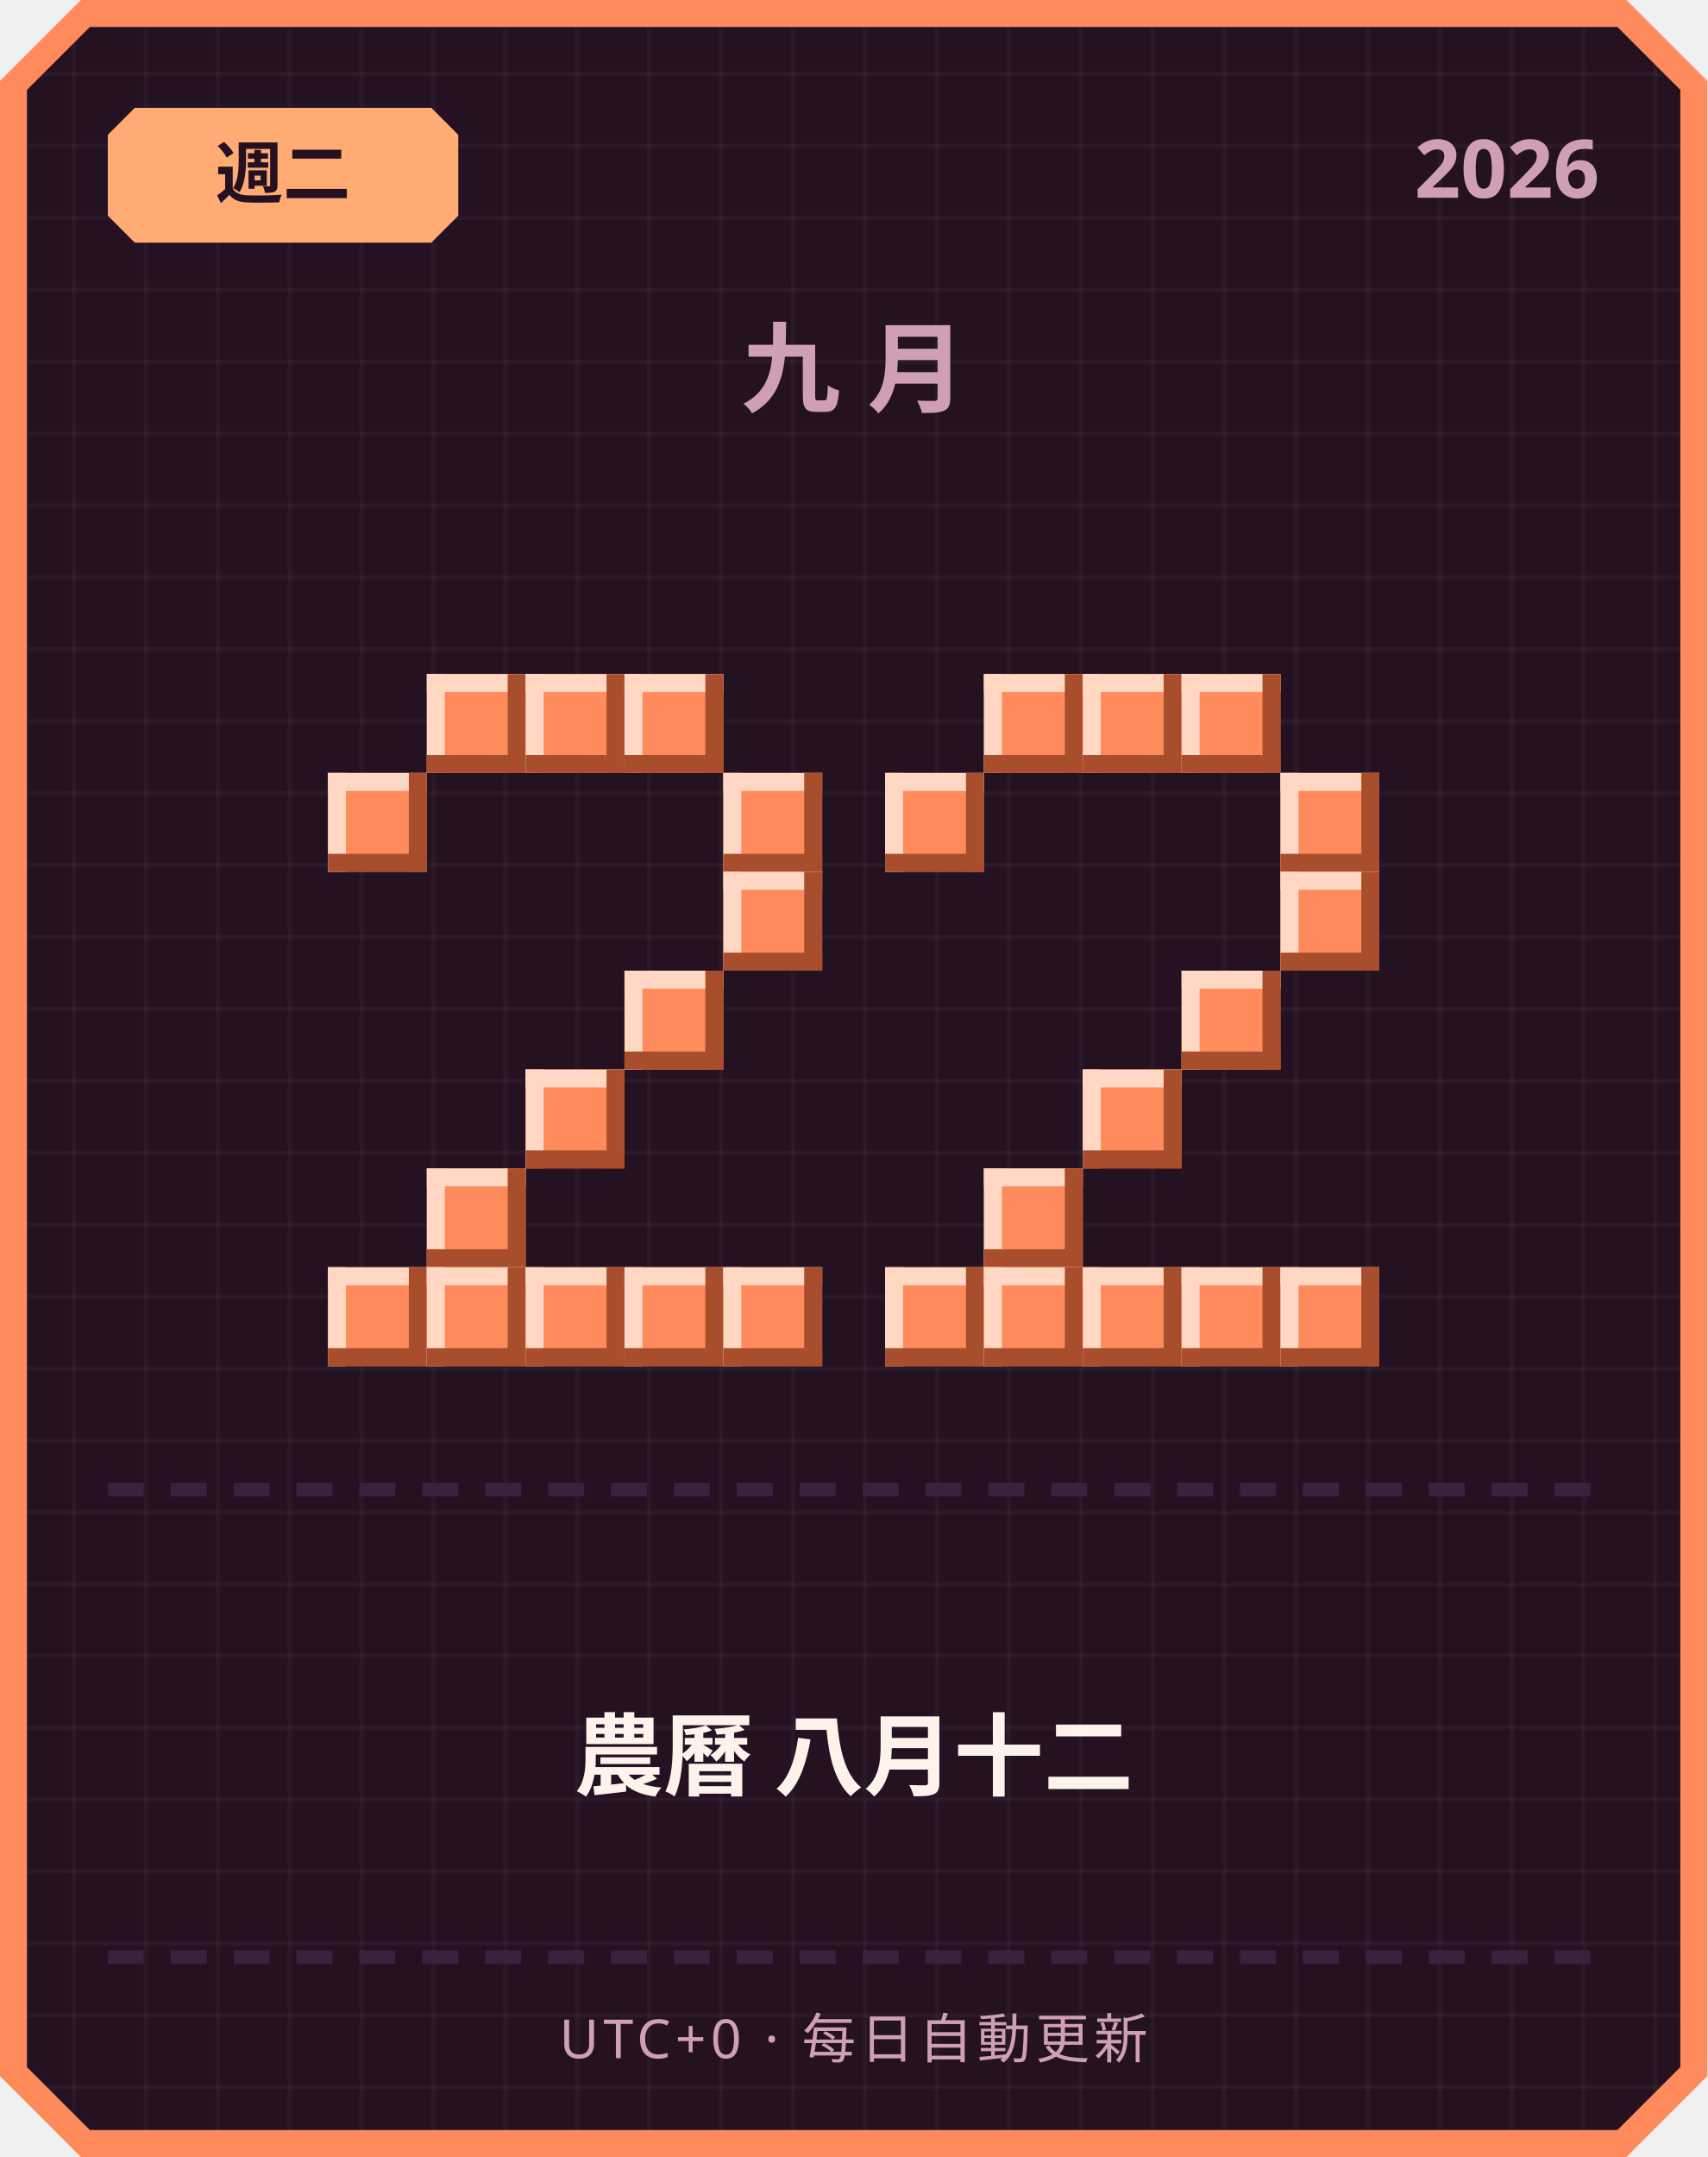
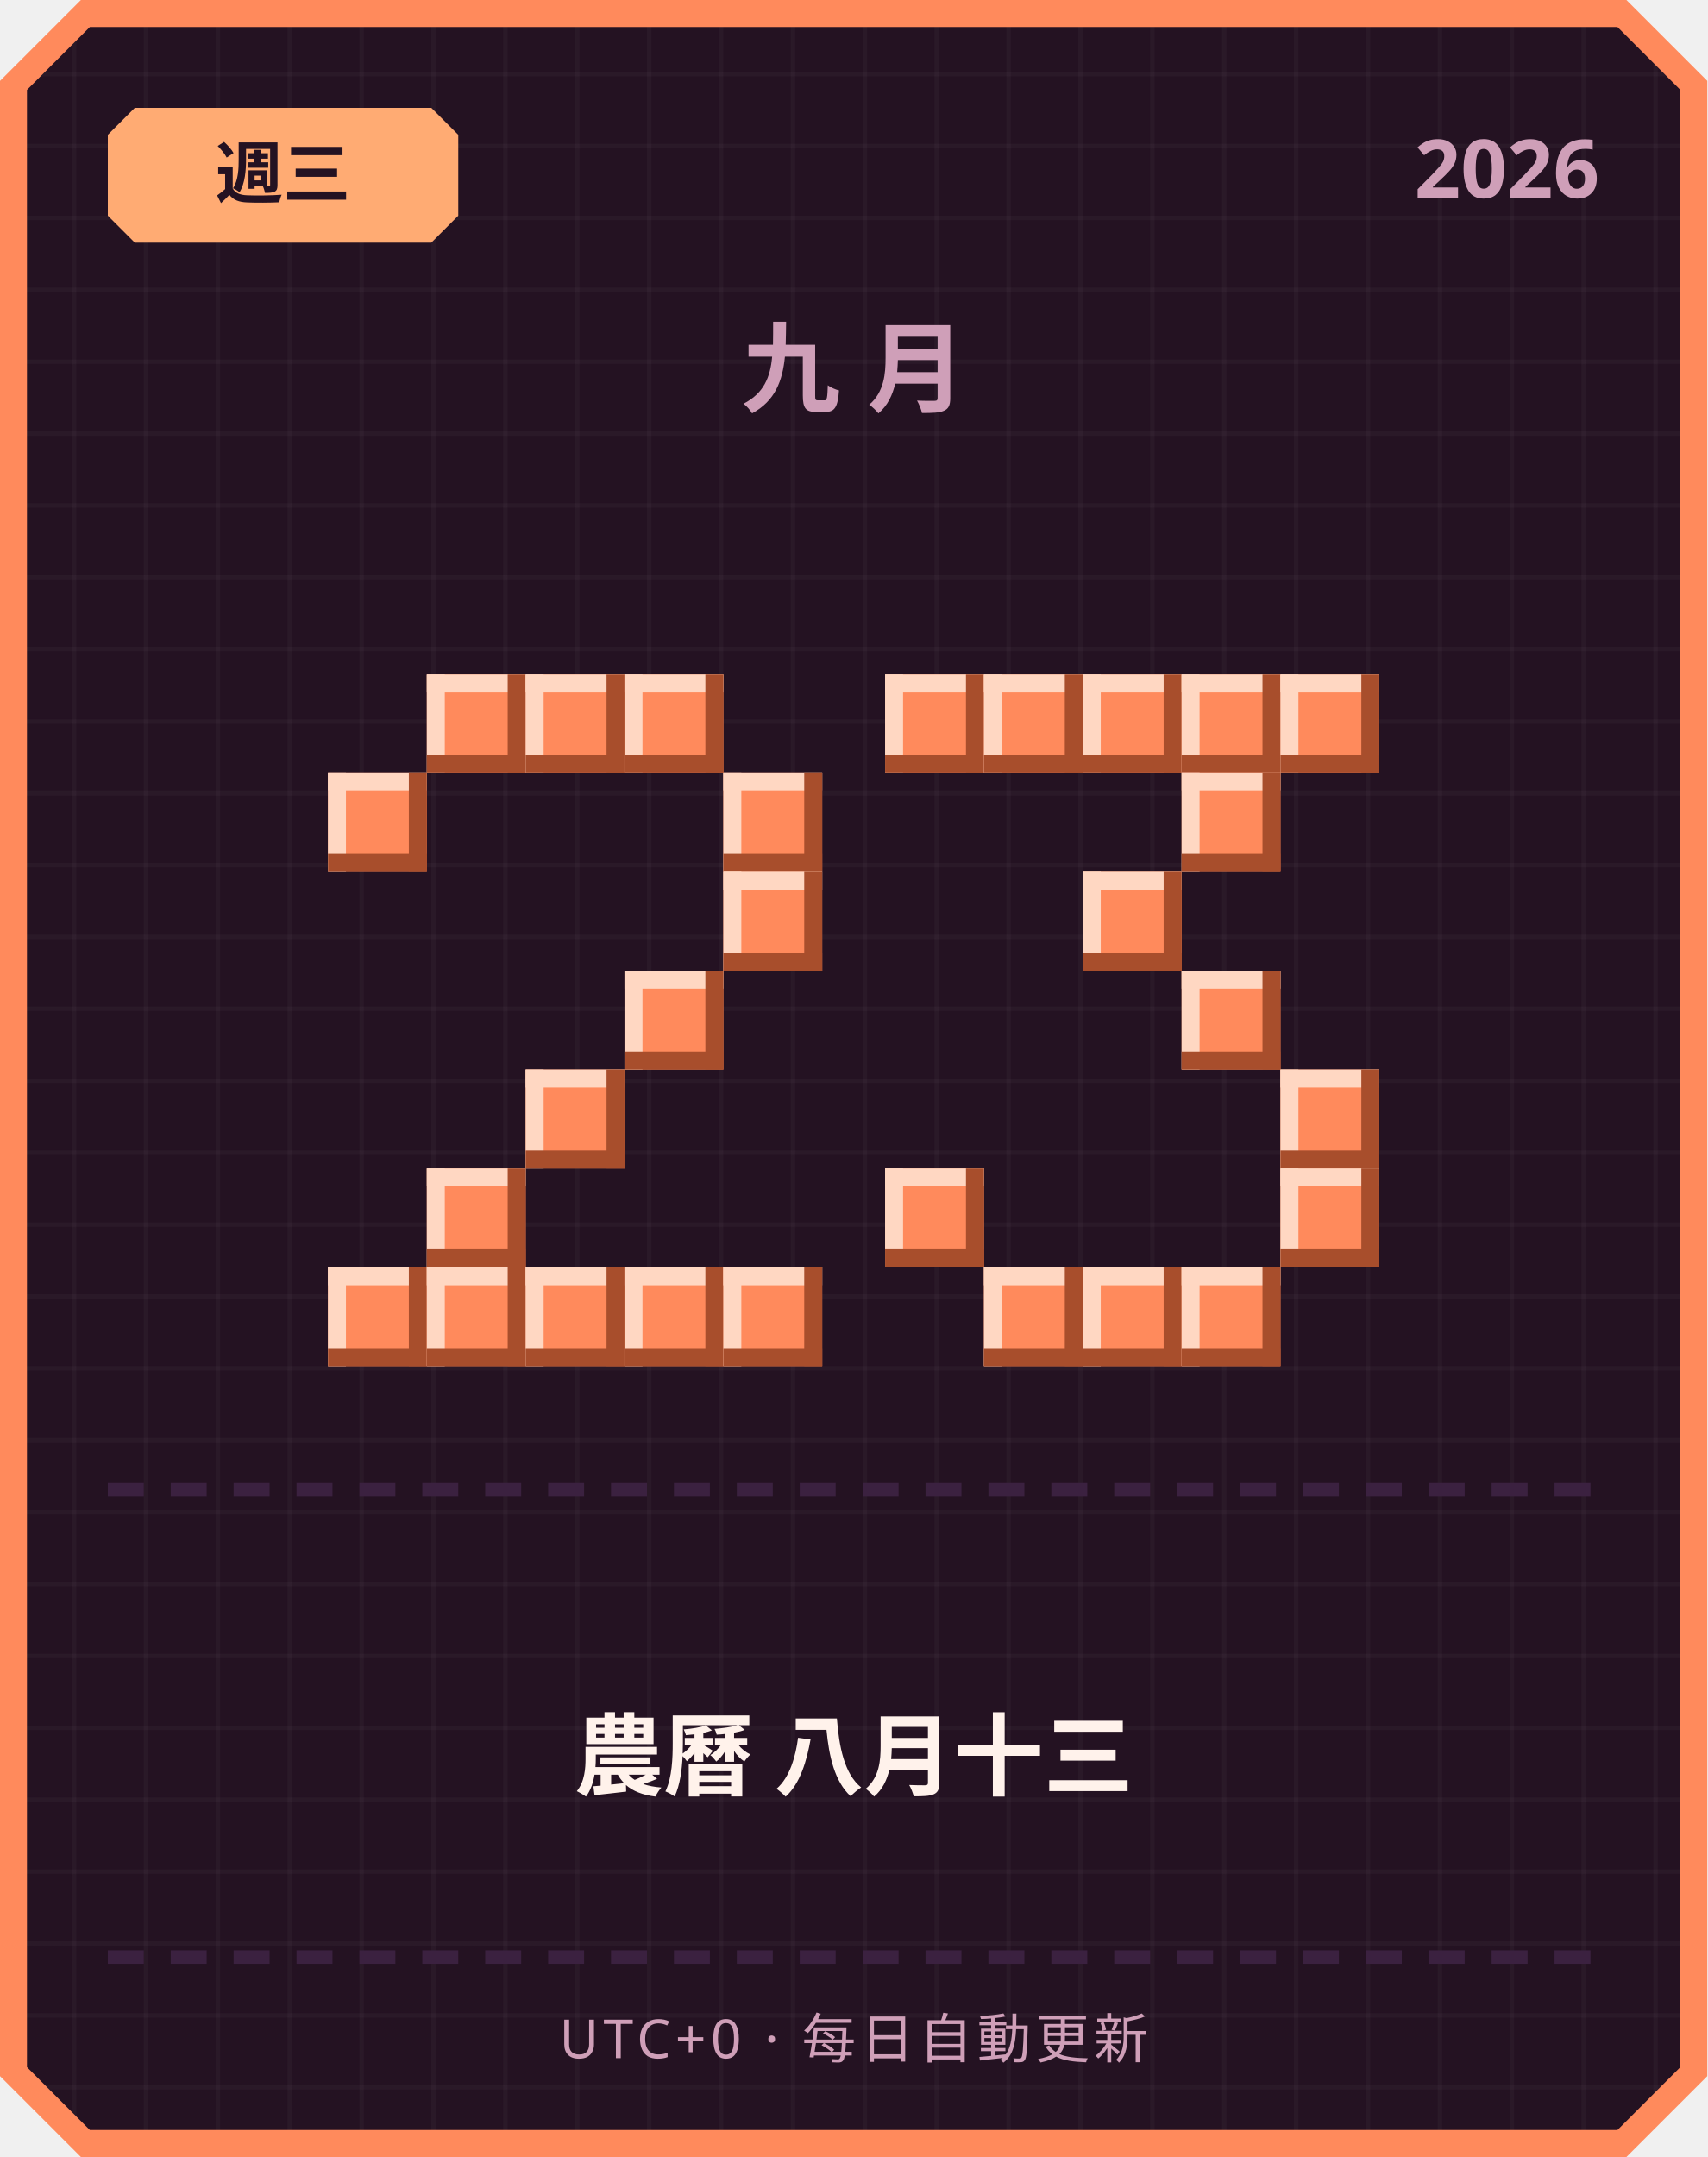
<svg xmlns="http://www.w3.org/2000/svg" width="380" height="480" viewBox="0 0 380 480">
  <defs>
    <pattern id="grid" width="16" height="16" patternUnits="userSpaceOnUse">
      <rect width="16" height="16" fill="#241222" />
      <rect width="1" height="16" fill="#ffffff" opacity="0.03" />
      <rect width="16" height="1" fill="#ffffff" opacity="0.03" />
    </pattern>
  </defs>
  <path d="M 18,0 L 362,0 L 380,18 L 380,462 L 362,480 L 18,480 L 0,462 L 0,18 Z" fill="#ff8a5c" />
  <path d="M 20,6 L 360,6 L 374,20 L 374,460 L 360,474 L 20,474 L 6,460 L 6,20 Z" fill="url(#grid)" />
  <path d="M 30,24 L 96,24 L 102,30 L 102,48 L 96,54 L 30,54 L 24,48 L 24,30 Z" fill="#ffab73" />
-   <text x="63" y="44" text-anchor="middle" font-family="'Segoe UI', sans-serif" font-size="15" font-weight="700" fill="#241222">週二</text>
+   <text x="63" y="44" text-anchor="middle" font-family="'Segoe UI', sans-serif" font-size="15" font-weight="700" fill="#241222">週三</text>
  <text x="356" y="44" text-anchor="end" font-family="'Segoe UI', sans-serif" font-size="18" font-weight="700" fill="#cf9fb8">2026</text>
  <text x="190" y="90" text-anchor="middle" font-family="'Segoe UI', sans-serif" font-size="22" font-weight="700" letter-spacing="6" fill="#cf9fb8">九月</text>
  <rect x="95" y="150" width="22" height="22" fill="#ff8a5c" />
  <rect x="95" y="150" width="22" height="4" fill="#ffd7c2" />
  <rect x="95" y="150" width="4" height="22" fill="#ffd7c2" />
  <rect x="95" y="168" width="22" height="4" fill="#a84e2c" />
  <rect x="113" y="150" width="4" height="22" fill="#a84e2c" />
  <rect x="117" y="150" width="22" height="22" fill="#ff8a5c" />
  <rect x="117" y="150" width="22" height="4" fill="#ffd7c2" />
  <rect x="117" y="150" width="4" height="22" fill="#ffd7c2" />
  <rect x="117" y="168" width="22" height="4" fill="#a84e2c" />
  <rect x="135" y="150" width="4" height="22" fill="#a84e2c" />
  <rect x="139" y="150" width="22" height="22" fill="#ff8a5c" />
  <rect x="139" y="150" width="22" height="4" fill="#ffd7c2" />
  <rect x="139" y="150" width="4" height="22" fill="#ffd7c2" />
  <rect x="139" y="168" width="22" height="4" fill="#a84e2c" />
  <rect x="157" y="150" width="4" height="22" fill="#a84e2c" />
  <rect x="73" y="172" width="22" height="22" fill="#ff8a5c" />
  <rect x="73" y="172" width="22" height="4" fill="#ffd7c2" />
  <rect x="73" y="172" width="4" height="22" fill="#ffd7c2" />
  <rect x="73" y="190" width="22" height="4" fill="#a84e2c" />
  <rect x="91" y="172" width="4" height="22" fill="#a84e2c" />
  <rect x="161" y="172" width="22" height="22" fill="#ff8a5c" />
  <rect x="161" y="172" width="22" height="4" fill="#ffd7c2" />
  <rect x="161" y="172" width="4" height="22" fill="#ffd7c2" />
  <rect x="161" y="190" width="22" height="4" fill="#a84e2c" />
  <rect x="179" y="172" width="4" height="22" fill="#a84e2c" />
  <rect x="161" y="194" width="22" height="22" fill="#ff8a5c" />
  <rect x="161" y="194" width="22" height="4" fill="#ffd7c2" />
  <rect x="161" y="194" width="4" height="22" fill="#ffd7c2" />
  <rect x="161" y="212" width="22" height="4" fill="#a84e2c" />
  <rect x="179" y="194" width="4" height="22" fill="#a84e2c" />
  <rect x="139" y="216" width="22" height="22" fill="#ff8a5c" />
  <rect x="139" y="216" width="22" height="4" fill="#ffd7c2" />
  <rect x="139" y="216" width="4" height="22" fill="#ffd7c2" />
  <rect x="139" y="234" width="22" height="4" fill="#a84e2c" />
  <rect x="157" y="216" width="4" height="22" fill="#a84e2c" />
  <rect x="117" y="238" width="22" height="22" fill="#ff8a5c" />
  <rect x="117" y="238" width="22" height="4" fill="#ffd7c2" />
  <rect x="117" y="238" width="4" height="22" fill="#ffd7c2" />
  <rect x="117" y="256" width="22" height="4" fill="#a84e2c" />
  <rect x="135" y="238" width="4" height="22" fill="#a84e2c" />
  <rect x="95" y="260" width="22" height="22" fill="#ff8a5c" />
  <rect x="95" y="260" width="22" height="4" fill="#ffd7c2" />
  <rect x="95" y="260" width="4" height="22" fill="#ffd7c2" />
  <rect x="95" y="278" width="22" height="4" fill="#a84e2c" />
  <rect x="113" y="260" width="4" height="22" fill="#a84e2c" />
  <rect x="73" y="282" width="22" height="22" fill="#ff8a5c" />
  <rect x="73" y="282" width="22" height="4" fill="#ffd7c2" />
  <rect x="73" y="282" width="4" height="22" fill="#ffd7c2" />
  <rect x="73" y="300" width="22" height="4" fill="#a84e2c" />
  <rect x="91" y="282" width="4" height="22" fill="#a84e2c" />
  <rect x="95" y="282" width="22" height="22" fill="#ff8a5c" />
  <rect x="95" y="282" width="22" height="4" fill="#ffd7c2" />
  <rect x="95" y="282" width="4" height="22" fill="#ffd7c2" />
  <rect x="95" y="300" width="22" height="4" fill="#a84e2c" />
  <rect x="113" y="282" width="4" height="22" fill="#a84e2c" />
  <rect x="117" y="282" width="22" height="22" fill="#ff8a5c" />
  <rect x="117" y="282" width="22" height="4" fill="#ffd7c2" />
  <rect x="117" y="282" width="4" height="22" fill="#ffd7c2" />
  <rect x="117" y="300" width="22" height="4" fill="#a84e2c" />
  <rect x="135" y="282" width="4" height="22" fill="#a84e2c" />
  <rect x="139" y="282" width="22" height="22" fill="#ff8a5c" />
  <rect x="139" y="282" width="22" height="4" fill="#ffd7c2" />
  <rect x="139" y="282" width="4" height="22" fill="#ffd7c2" />
  <rect x="139" y="300" width="22" height="4" fill="#a84e2c" />
  <rect x="157" y="282" width="4" height="22" fill="#a84e2c" />
  <rect x="161" y="282" width="22" height="22" fill="#ff8a5c" />
  <rect x="161" y="282" width="22" height="4" fill="#ffd7c2" />
  <rect x="161" y="282" width="4" height="22" fill="#ffd7c2" />
  <rect x="161" y="300" width="22" height="4" fill="#a84e2c" />
  <rect x="179" y="282" width="4" height="22" fill="#a84e2c" />
+   <rect x="197" y="150" width="22" height="22" fill="#ff8a5c" />
+   <rect x="197" y="150" width="22" height="4" fill="#ffd7c2" />
+   <rect x="197" y="150" width="4" height="22" fill="#ffd7c2" />
+   <rect x="197" y="168" width="22" height="4" fill="#a84e2c" />
+   <rect x="215" y="150" width="4" height="22" fill="#a84e2c" />
  <rect x="219" y="150" width="22" height="22" fill="#ff8a5c" />
  <rect x="219" y="150" width="22" height="4" fill="#ffd7c2" />
  <rect x="219" y="150" width="4" height="22" fill="#ffd7c2" />
  <rect x="219" y="168" width="22" height="4" fill="#a84e2c" />
  <rect x="237" y="150" width="4" height="22" fill="#a84e2c" />
  <rect x="241" y="150" width="22" height="22" fill="#ff8a5c" />
  <rect x="241" y="150" width="22" height="4" fill="#ffd7c2" />
  <rect x="241" y="150" width="4" height="22" fill="#ffd7c2" />
  <rect x="241" y="168" width="22" height="4" fill="#a84e2c" />
  <rect x="259" y="150" width="4" height="22" fill="#a84e2c" />
  <rect x="263" y="150" width="22" height="22" fill="#ff8a5c" />
  <rect x="263" y="150" width="22" height="4" fill="#ffd7c2" />
  <rect x="263" y="150" width="4" height="22" fill="#ffd7c2" />
  <rect x="263" y="168" width="22" height="4" fill="#a84e2c" />
  <rect x="281" y="150" width="4" height="22" fill="#a84e2c" />
-   <rect x="197" y="172" width="22" height="22" fill="#ff8a5c" />
-   <rect x="197" y="172" width="22" height="4" fill="#ffd7c2" />
-   <rect x="197" y="172" width="4" height="22" fill="#ffd7c2" />
-   <rect x="197" y="190" width="22" height="4" fill="#a84e2c" />
-   <rect x="215" y="172" width="4" height="22" fill="#a84e2c" />
-   <rect x="285" y="172" width="22" height="22" fill="#ff8a5c" />
-   <rect x="285" y="172" width="22" height="4" fill="#ffd7c2" />
-   <rect x="285" y="172" width="4" height="22" fill="#ffd7c2" />
-   <rect x="285" y="190" width="22" height="4" fill="#a84e2c" />
-   <rect x="303" y="172" width="4" height="22" fill="#a84e2c" />
-   <rect x="285" y="194" width="22" height="22" fill="#ff8a5c" />
-   <rect x="285" y="194" width="22" height="4" fill="#ffd7c2" />
-   <rect x="285" y="194" width="4" height="22" fill="#ffd7c2" />
-   <rect x="285" y="212" width="22" height="4" fill="#a84e2c" />
-   <rect x="303" y="194" width="4" height="22" fill="#a84e2c" />
+   <rect x="285" y="150" width="22" height="22" fill="#ff8a5c" />
+   <rect x="285" y="150" width="22" height="4" fill="#ffd7c2" />
+   <rect x="285" y="150" width="4" height="22" fill="#ffd7c2" />
+   <rect x="285" y="168" width="22" height="4" fill="#a84e2c" />
+   <rect x="303" y="150" width="4" height="22" fill="#a84e2c" />
+   <rect x="263" y="172" width="22" height="22" fill="#ff8a5c" />
+   <rect x="263" y="172" width="22" height="4" fill="#ffd7c2" />
+   <rect x="263" y="172" width="4" height="22" fill="#ffd7c2" />
+   <rect x="263" y="190" width="22" height="4" fill="#a84e2c" />
+   <rect x="281" y="172" width="4" height="22" fill="#a84e2c" />
+   <rect x="241" y="194" width="22" height="22" fill="#ff8a5c" />
+   <rect x="241" y="194" width="22" height="4" fill="#ffd7c2" />
+   <rect x="241" y="194" width="4" height="22" fill="#ffd7c2" />
+   <rect x="241" y="212" width="22" height="4" fill="#a84e2c" />
+   <rect x="259" y="194" width="4" height="22" fill="#a84e2c" />
  <rect x="263" y="216" width="22" height="22" fill="#ff8a5c" />
  <rect x="263" y="216" width="22" height="4" fill="#ffd7c2" />
  <rect x="263" y="216" width="4" height="22" fill="#ffd7c2" />
  <rect x="263" y="234" width="22" height="4" fill="#a84e2c" />
  <rect x="281" y="216" width="4" height="22" fill="#a84e2c" />
-   <rect x="241" y="238" width="22" height="22" fill="#ff8a5c" />
-   <rect x="241" y="238" width="22" height="4" fill="#ffd7c2" />
-   <rect x="241" y="238" width="4" height="22" fill="#ffd7c2" />
-   <rect x="241" y="256" width="22" height="4" fill="#a84e2c" />
-   <rect x="259" y="238" width="4" height="22" fill="#a84e2c" />
-   <rect x="219" y="260" width="22" height="22" fill="#ff8a5c" />
-   <rect x="219" y="260" width="22" height="4" fill="#ffd7c2" />
-   <rect x="219" y="260" width="4" height="22" fill="#ffd7c2" />
-   <rect x="219" y="278" width="22" height="4" fill="#a84e2c" />
-   <rect x="237" y="260" width="4" height="22" fill="#a84e2c" />
-   <rect x="197" y="282" width="22" height="22" fill="#ff8a5c" />
-   <rect x="197" y="282" width="22" height="4" fill="#ffd7c2" />
-   <rect x="197" y="282" width="4" height="22" fill="#ffd7c2" />
-   <rect x="197" y="300" width="22" height="4" fill="#a84e2c" />
-   <rect x="215" y="282" width="4" height="22" fill="#a84e2c" />
+   <rect x="285" y="238" width="22" height="22" fill="#ff8a5c" />
+   <rect x="285" y="238" width="22" height="4" fill="#ffd7c2" />
+   <rect x="285" y="238" width="4" height="22" fill="#ffd7c2" />
+   <rect x="285" y="256" width="22" height="4" fill="#a84e2c" />
+   <rect x="303" y="238" width="4" height="22" fill="#a84e2c" />
+   <rect x="197" y="260" width="22" height="22" fill="#ff8a5c" />
+   <rect x="197" y="260" width="22" height="4" fill="#ffd7c2" />
+   <rect x="197" y="260" width="4" height="22" fill="#ffd7c2" />
+   <rect x="197" y="278" width="22" height="4" fill="#a84e2c" />
+   <rect x="215" y="260" width="4" height="22" fill="#a84e2c" />
+   <rect x="285" y="260" width="22" height="22" fill="#ff8a5c" />
+   <rect x="285" y="260" width="22" height="4" fill="#ffd7c2" />
+   <rect x="285" y="260" width="4" height="22" fill="#ffd7c2" />
+   <rect x="285" y="278" width="22" height="4" fill="#a84e2c" />
+   <rect x="303" y="260" width="4" height="22" fill="#a84e2c" />
  <rect x="219" y="282" width="22" height="22" fill="#ff8a5c" />
  <rect x="219" y="282" width="22" height="4" fill="#ffd7c2" />
  <rect x="219" y="282" width="4" height="22" fill="#ffd7c2" />
  <rect x="219" y="300" width="22" height="4" fill="#a84e2c" />
  <rect x="237" y="282" width="4" height="22" fill="#a84e2c" />
  <rect x="241" y="282" width="22" height="22" fill="#ff8a5c" />
  <rect x="241" y="282" width="22" height="4" fill="#ffd7c2" />
  <rect x="241" y="282" width="4" height="22" fill="#ffd7c2" />
  <rect x="241" y="300" width="22" height="4" fill="#a84e2c" />
  <rect x="259" y="282" width="4" height="22" fill="#a84e2c" />
  <rect x="263" y="282" width="22" height="22" fill="#ff8a5c" />
  <rect x="263" y="282" width="22" height="4" fill="#ffd7c2" />
  <rect x="263" y="282" width="4" height="22" fill="#ffd7c2" />
  <rect x="263" y="300" width="22" height="4" fill="#a84e2c" />
  <rect x="281" y="282" width="4" height="22" fill="#a84e2c" />
-   <rect x="285" y="282" width="22" height="22" fill="#ff8a5c" />
-   <rect x="285" y="282" width="22" height="4" fill="#ffd7c2" />
-   <rect x="285" y="282" width="4" height="22" fill="#ffd7c2" />
-   <rect x="285" y="300" width="22" height="4" fill="#a84e2c" />
-   <rect x="303" y="282" width="4" height="22" fill="#a84e2c" />
  <rect x="24" y="330" width="8" height="3" fill="#3b2140" />
  <rect x="38" y="330" width="8" height="3" fill="#3b2140" />
  <rect x="52" y="330" width="8" height="3" fill="#3b2140" />
  <rect x="66" y="330" width="8" height="3" fill="#3b2140" />
  <rect x="80" y="330" width="8" height="3" fill="#3b2140" />
  <rect x="94" y="330" width="8" height="3" fill="#3b2140" />
  <rect x="108" y="330" width="8" height="3" fill="#3b2140" />
  <rect x="122" y="330" width="8" height="3" fill="#3b2140" />
  <rect x="136" y="330" width="8" height="3" fill="#3b2140" />
  <rect x="150" y="330" width="8" height="3" fill="#3b2140" />
  <rect x="164" y="330" width="8" height="3" fill="#3b2140" />
  <rect x="178" y="330" width="8" height="3" fill="#3b2140" />
  <rect x="192" y="330" width="8" height="3" fill="#3b2140" />
  <rect x="206" y="330" width="8" height="3" fill="#3b2140" />
  <rect x="220" y="330" width="8" height="3" fill="#3b2140" />
  <rect x="234" y="330" width="8" height="3" fill="#3b2140" />
  <rect x="248" y="330" width="8" height="3" fill="#3b2140" />
  <rect x="262" y="330" width="8" height="3" fill="#3b2140" />
  <rect x="276" y="330" width="8" height="3" fill="#3b2140" />
  <rect x="290" y="330" width="8" height="3" fill="#3b2140" />
  <rect x="304" y="330" width="8" height="3" fill="#3b2140" />
  <rect x="318" y="330" width="8" height="3" fill="#3b2140" />
  <rect x="332" y="330" width="8" height="3" fill="#3b2140" />
  <rect x="346" y="330" width="8" height="3" fill="#3b2140" />
-   <text x="190" y="398" text-anchor="middle" font-family="'Segoe UI', 'Microsoft JhengHei', sans-serif" font-size="20" font-weight="700" fill="#fff2eb">農曆 八月十二</text>
+   <text x="190" y="398" text-anchor="middle" font-family="'Segoe UI', 'Microsoft JhengHei', sans-serif" font-size="20" font-weight="700" fill="#fff2eb">農曆 八月十三</text>
  <rect x="24" y="434" width="8" height="3" fill="#3b2140" />
  <rect x="38" y="434" width="8" height="3" fill="#3b2140" />
  <rect x="52" y="434" width="8" height="3" fill="#3b2140" />
  <rect x="66" y="434" width="8" height="3" fill="#3b2140" />
  <rect x="80" y="434" width="8" height="3" fill="#3b2140" />
  <rect x="94" y="434" width="8" height="3" fill="#3b2140" />
  <rect x="108" y="434" width="8" height="3" fill="#3b2140" />
  <rect x="122" y="434" width="8" height="3" fill="#3b2140" />
  <rect x="136" y="434" width="8" height="3" fill="#3b2140" />
  <rect x="150" y="434" width="8" height="3" fill="#3b2140" />
  <rect x="164" y="434" width="8" height="3" fill="#3b2140" />
  <rect x="178" y="434" width="8" height="3" fill="#3b2140" />
  <rect x="192" y="434" width="8" height="3" fill="#3b2140" />
  <rect x="206" y="434" width="8" height="3" fill="#3b2140" />
  <rect x="220" y="434" width="8" height="3" fill="#3b2140" />
  <rect x="234" y="434" width="8" height="3" fill="#3b2140" />
  <rect x="248" y="434" width="8" height="3" fill="#3b2140" />
  <rect x="262" y="434" width="8" height="3" fill="#3b2140" />
  <rect x="276" y="434" width="8" height="3" fill="#3b2140" />
  <rect x="290" y="434" width="8" height="3" fill="#3b2140" />
  <rect x="304" y="434" width="8" height="3" fill="#3b2140" />
  <rect x="318" y="434" width="8" height="3" fill="#3b2140" />
  <rect x="332" y="434" width="8" height="3" fill="#3b2140" />
  <rect x="346" y="434" width="8" height="3" fill="#3b2140" />
  <text x="190" y="458" text-anchor="middle" font-family="'Segoe UI', sans-serif" font-size="12" letter-spacing="1" fill="#cf9fb8">UTC+0 · 每日自動更新</text>
</svg>
